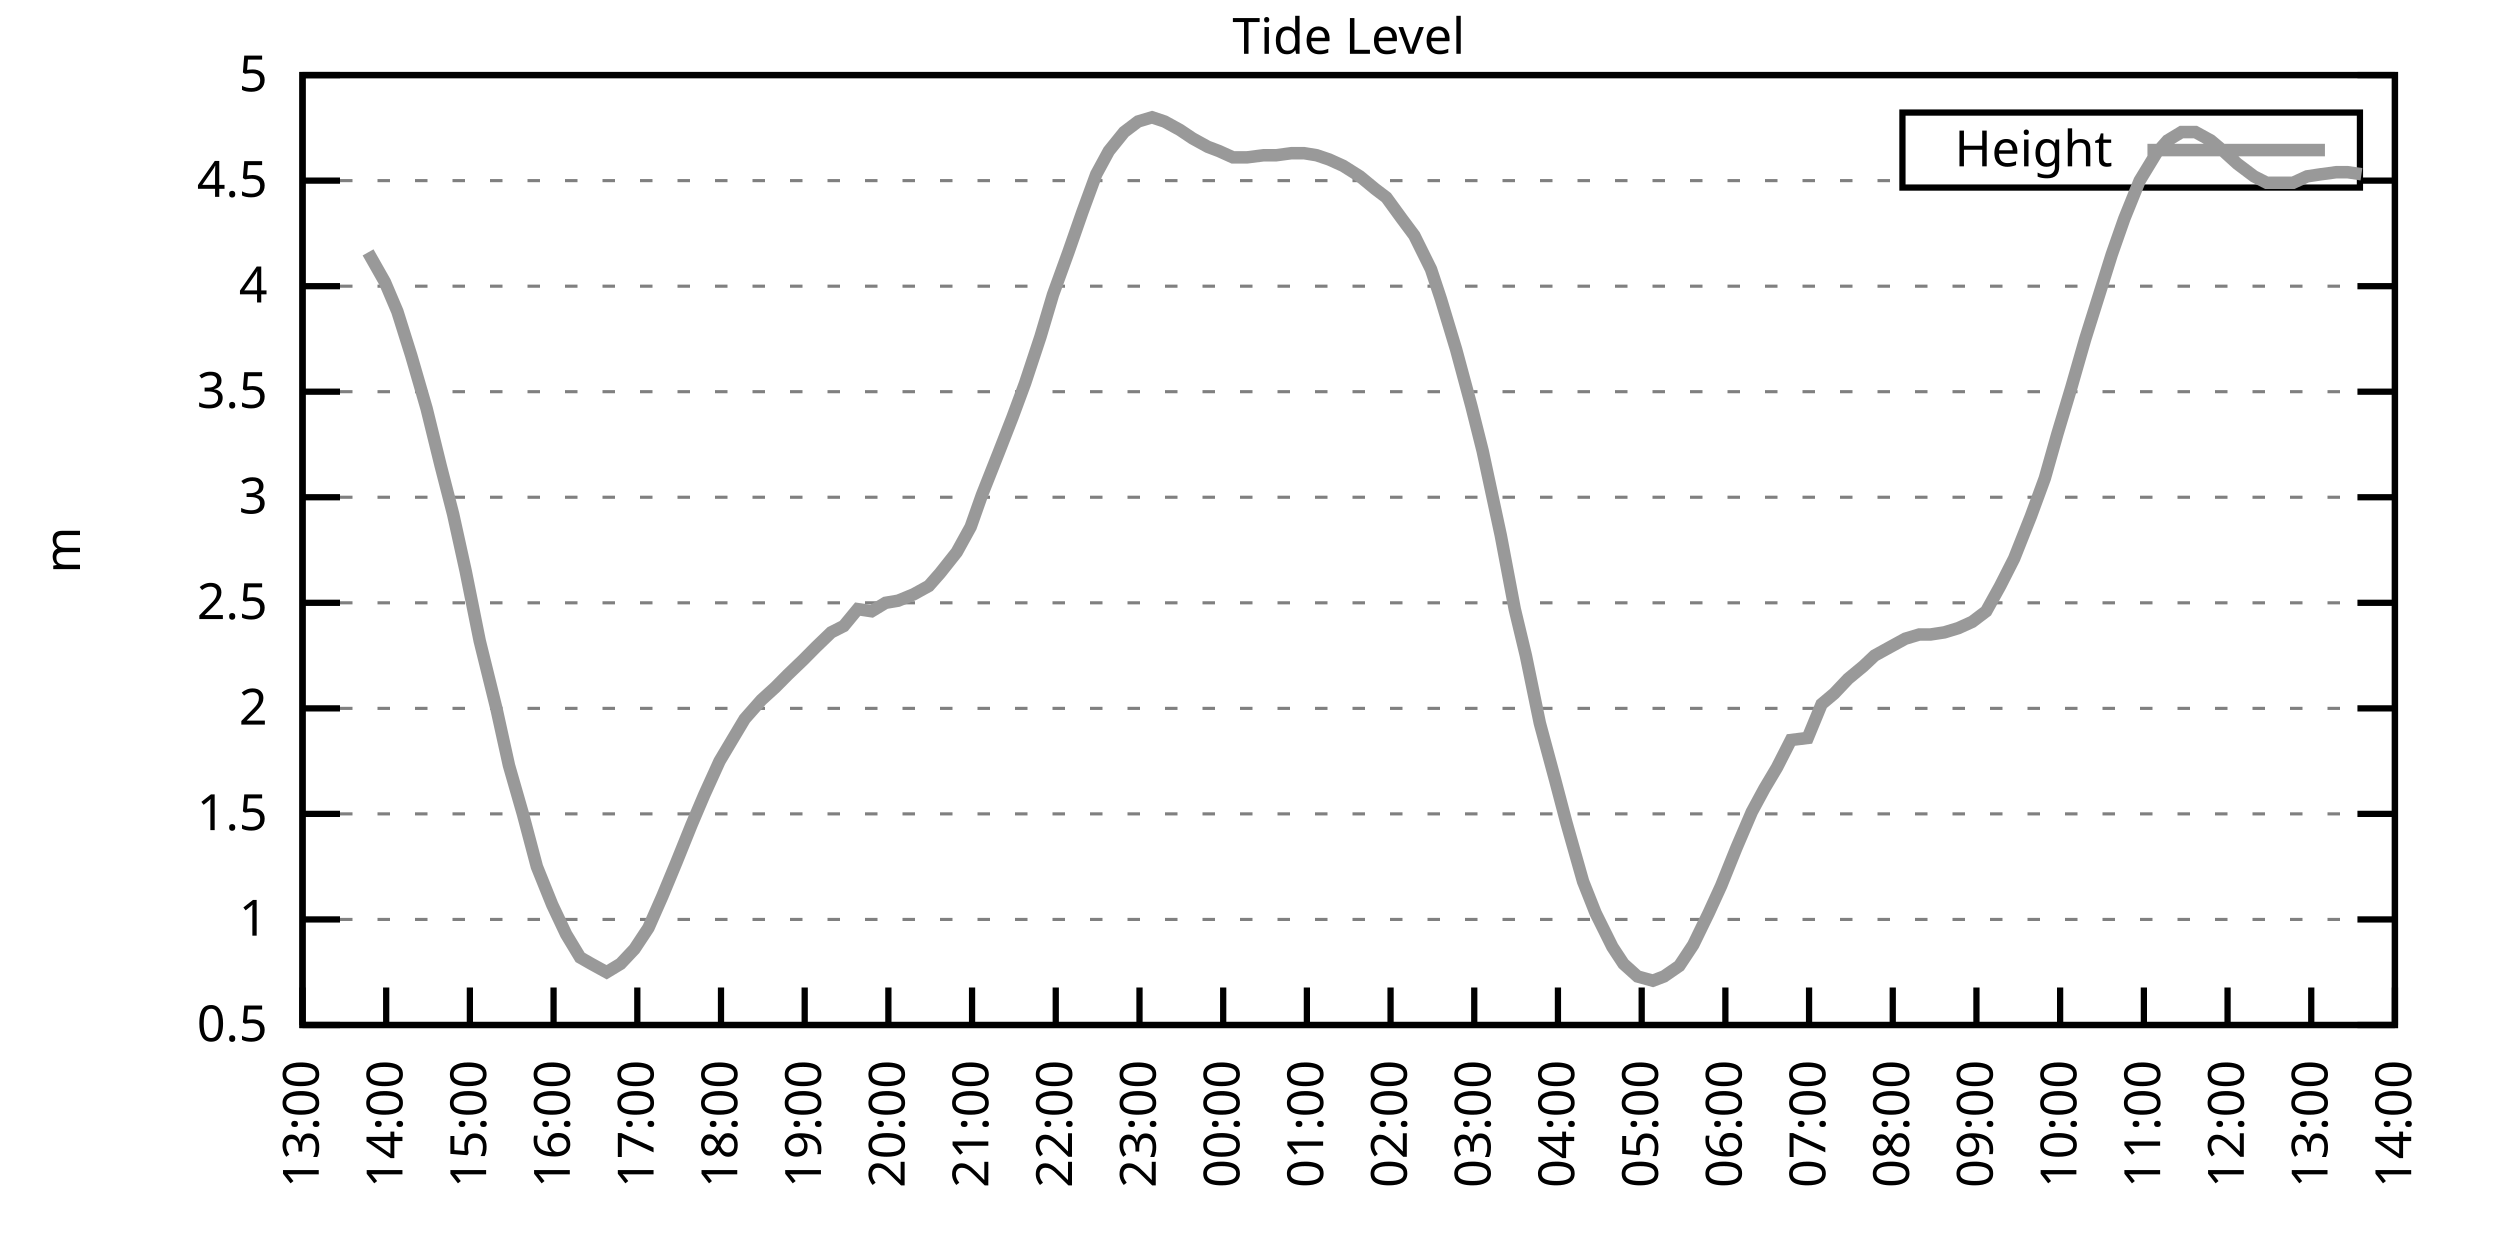
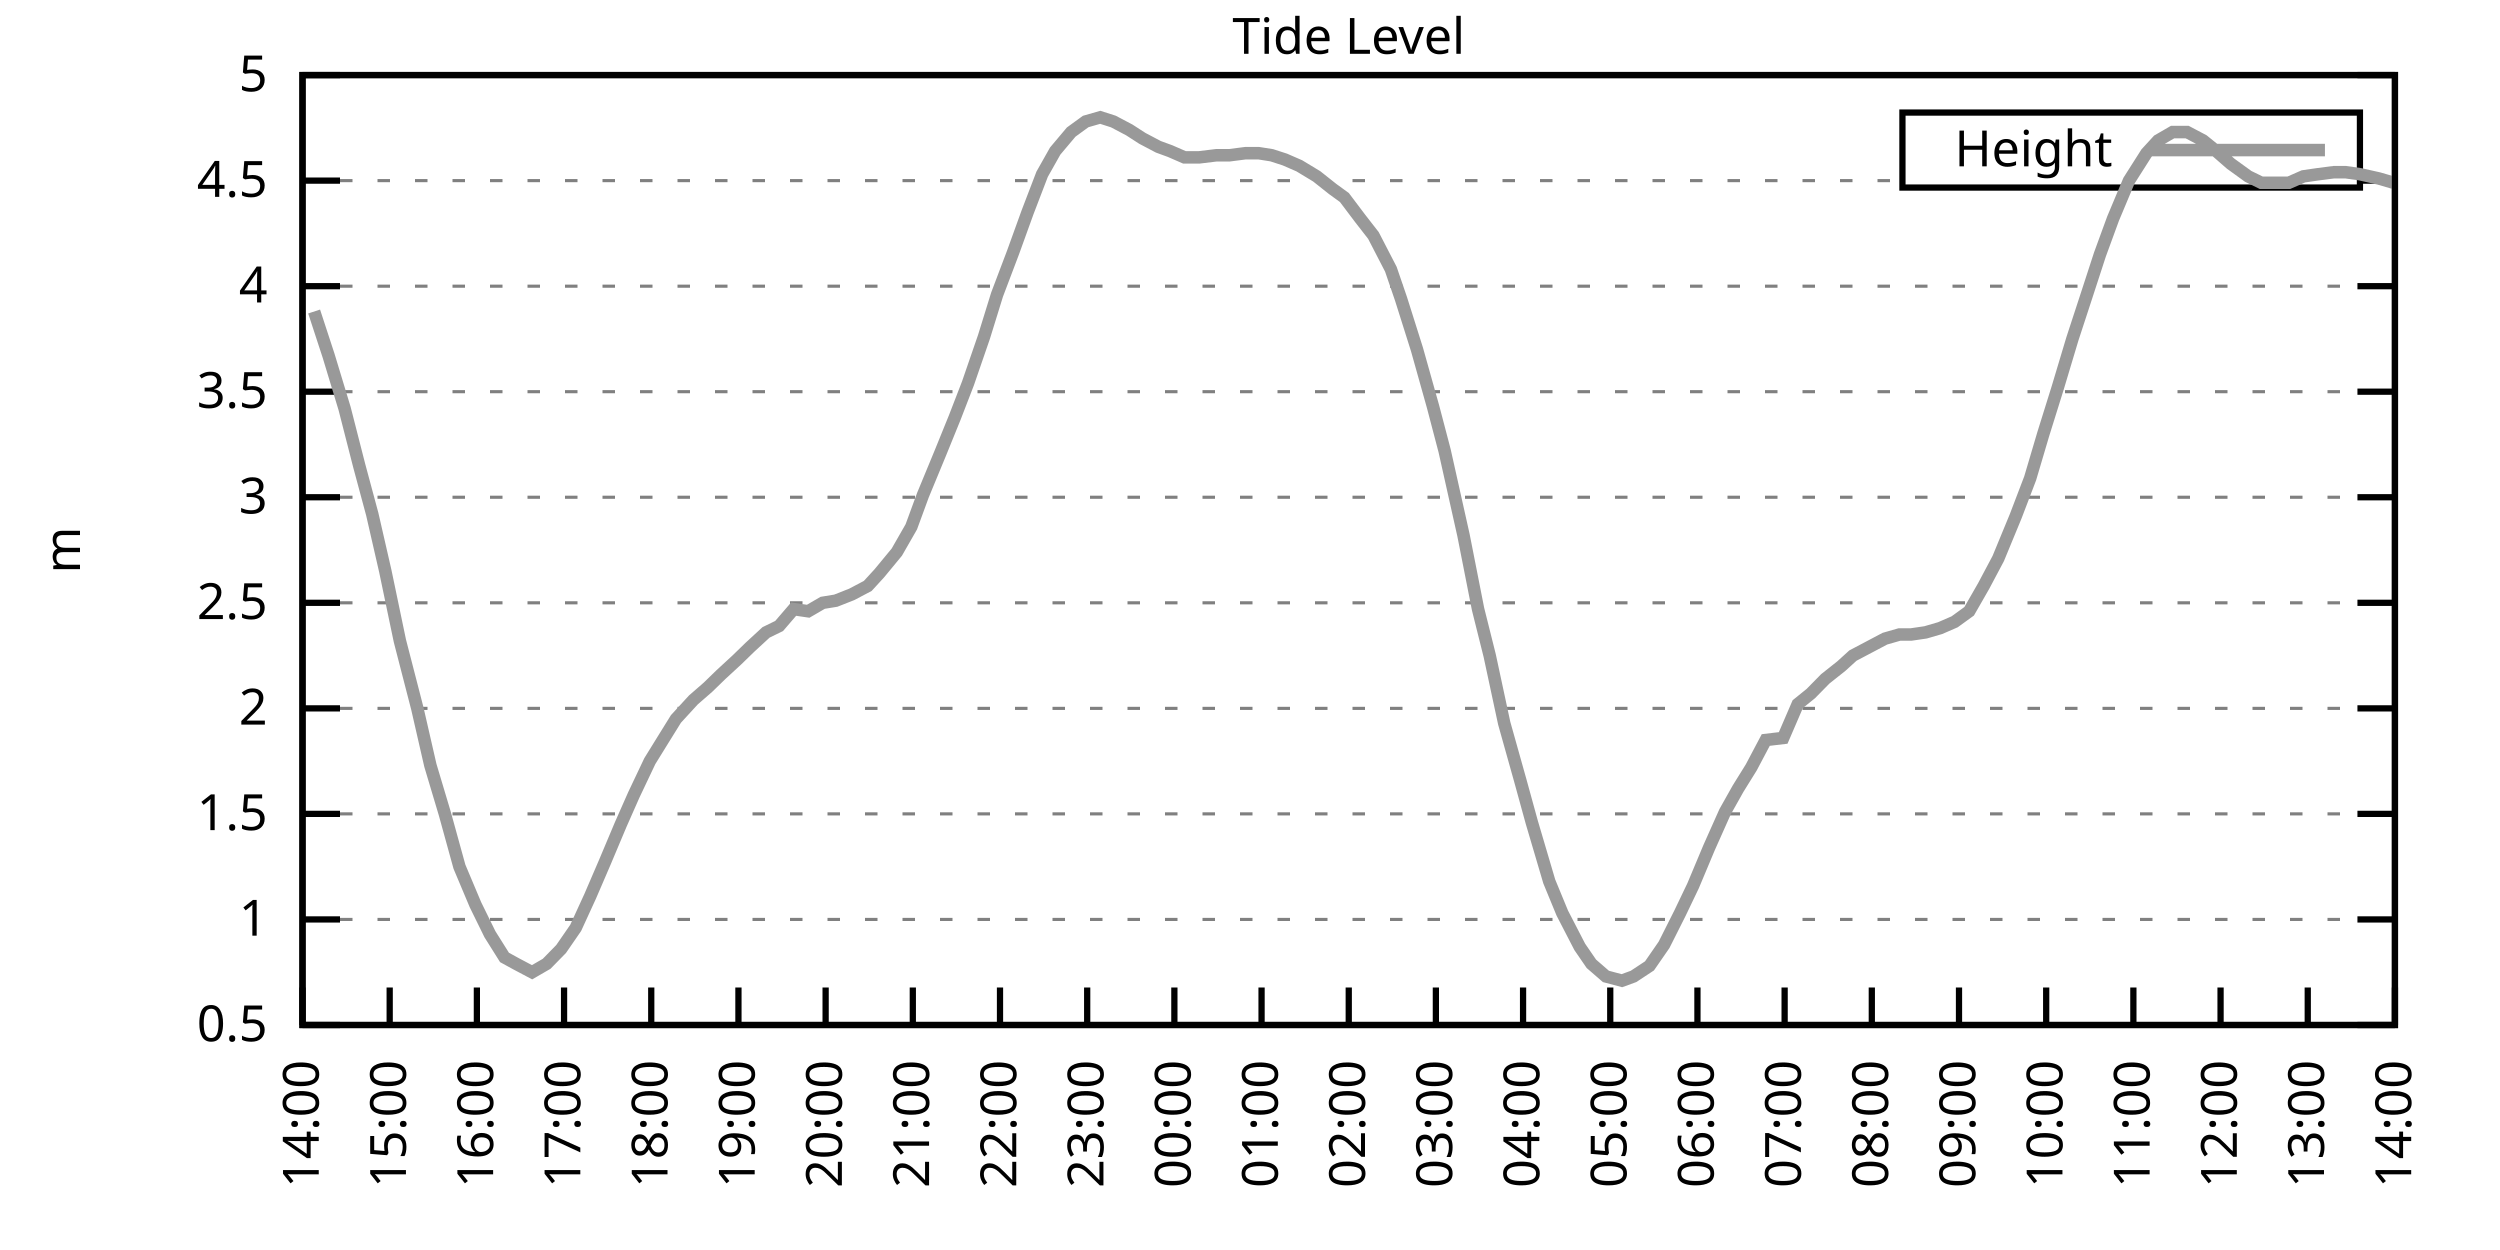
<svg xmlns="http://www.w3.org/2000/svg" xmlns:xlink="http://www.w3.org/1999/xlink" width="400" height="200" viewBox="0 0 400 200">
  <g id="gnuplot_canvas">
    <rect x="0" y="0" width="400" height="200" fill="none" />
    <defs>
      <circle id="gpDot" r="0.5" stroke-width="0.5" stroke="currentColor" />
      <path id="gpPt0" stroke-width="0.333" stroke="currentColor" d="M-1,0 h2 M0,-1 v2" />
      <path id="gpPt1" stroke-width="0.333" stroke="currentColor" d="M-1,-1 L1,1 M1,-1 L-1,1" />
      <path id="gpPt2" stroke-width="0.333" stroke="currentColor" d="M-1,0 L1,0 M0,-1 L0,1 M-1,-1 L1,1 M-1,1 L1,-1" />
      <rect id="gpPt3" stroke-width="0.333" stroke="currentColor" x="-1" y="-1" width="2" height="2" />
      <rect id="gpPt4" stroke-width="0.333" stroke="currentColor" fill="currentColor" x="-1" y="-1" width="2" height="2" />
      <circle id="gpPt5" stroke-width="0.333" stroke="currentColor" cx="0" cy="0" r="1" />
      <use xlink:href="#gpPt5" id="gpPt6" fill="currentColor" stroke="none" />
      <path id="gpPt7" stroke-width="0.333" stroke="currentColor" d="M0,-1.33 L-1.33,0.67 L1.33,0.67 z" />
      <use xlink:href="#gpPt7" id="gpPt8" fill="currentColor" stroke="none" />
      <use xlink:href="#gpPt7" id="gpPt9" stroke="currentColor" transform="rotate(180)" />
      <use xlink:href="#gpPt9" id="gpPt10" fill="currentColor" stroke="none" />
      <use xlink:href="#gpPt3" id="gpPt11" stroke="currentColor" transform="rotate(45)" />
      <use xlink:href="#gpPt11" id="gpPt12" fill="currentColor" stroke="none" />
      <path id="gpPt13" stroke-width="0.333" stroke="currentColor" d="M0,1.330 L1.265,0.411 L0.782,-1.067 L-0.782,-1.076 L-1.265,0.411 z" />
      <use xlink:href="#gpPt13" id="gpPt14" fill="currentColor" stroke="none" />
      <filter id="textbox" filterUnits="objectBoundingBox" x="0" y="0" height="1" width="1">
        <feFlood flood-color="white" flood-opacity="1" result="bgnd" />
        <feComposite in="SourceGraphic" in2="bgnd" operator="atop" />
      </filter>
      <filter id="greybox" filterUnits="objectBoundingBox" x="0" y="0" height="1" width="1">
        <feFlood flood-color="lightgrey" flood-opacity="1" result="grey" />
        <feComposite in="SourceGraphic" in2="grey" operator="atop" />
      </filter>
    </defs>
    <g fill="none" color="white" stroke="currentColor" stroke-width="1.00" stroke-linecap="butt" stroke-linejoin="miter">
</g>
    <g fill="none" color="black" stroke="currentColor" stroke-width="1.00" stroke-linecap="butt" stroke-linejoin="miter">
      <g stroke="none" shape-rendering="crispEdges">
        <polygon fill="rgb(255, 255, 255)" points="48.40,164.00 383.18,164.00 383.18,12.02 48.40,12.02 " />
      </g>
    </g>
    <g fill="none" color="black" stroke="currentColor" stroke-width="1.00" stroke-linecap="butt" stroke-linejoin="miter">
</g>
    <g fill="none" color="black" stroke="black" stroke-width="0.50" stroke-linecap="butt" stroke-linejoin="miter">
</g>
    <g fill="none" color="gray" stroke="currentColor" stroke-width="0.50" stroke-linecap="butt" stroke-linejoin="miter">
      <path stroke="gray" stroke-dasharray="2,4" class="gridline" d="M48.40,164.00 L383.19,164.00  " />
    </g>
    <g fill="none" color="gray" stroke="gray" stroke-width="1.00" stroke-linecap="butt" stroke-linejoin="miter">
</g>
    <g fill="none" color="black" stroke="currentColor" stroke-width="1.00" stroke-linecap="butt" stroke-linejoin="miter">
      <path stroke="black" d="M48.40,164.00 L54.40,164.00 M383.19,164.00 L377.19,164.00  " />
      <g transform="translate(42.80,166.60)" stroke="none" fill="black" font-family="Sans" font-size="8.00" text-anchor="end">
        <text>
          <tspan font-family="Sans"> 0.5</tspan>
        </text>
      </g>
    </g>
    <g fill="none" color="black" stroke="currentColor" stroke-width="1.00" stroke-linecap="butt" stroke-linejoin="miter">
</g>
    <g fill="none" color="black" stroke="black" stroke-width="0.50" stroke-linecap="butt" stroke-linejoin="miter">
</g>
    <g fill="none" color="gray" stroke="currentColor" stroke-width="0.50" stroke-linecap="butt" stroke-linejoin="miter">
      <path stroke="gray" stroke-dasharray="2,4" class="gridline" d="M48.40,147.11 L383.19,147.11  " />
    </g>
    <g fill="none" color="gray" stroke="gray" stroke-width="1.00" stroke-linecap="butt" stroke-linejoin="miter">
</g>
    <g fill="none" color="black" stroke="currentColor" stroke-width="1.00" stroke-linecap="butt" stroke-linejoin="miter">
      <path stroke="black" d="M48.40,147.11 L54.40,147.11 M383.19,147.11 L377.19,147.11  " />
      <g transform="translate(42.80,149.71)" stroke="none" fill="black" font-family="Sans" font-size="8.00" text-anchor="end">
        <text>
          <tspan font-family="Sans"> 1</tspan>
        </text>
      </g>
    </g>
    <g fill="none" color="black" stroke="currentColor" stroke-width="1.00" stroke-linecap="butt" stroke-linejoin="miter">
</g>
    <g fill="none" color="black" stroke="black" stroke-width="0.50" stroke-linecap="butt" stroke-linejoin="miter">
</g>
    <g fill="none" color="gray" stroke="currentColor" stroke-width="0.50" stroke-linecap="butt" stroke-linejoin="miter">
      <path stroke="gray" stroke-dasharray="2,4" class="gridline" d="M48.40,130.22 L383.19,130.22  " />
    </g>
    <g fill="none" color="gray" stroke="gray" stroke-width="1.00" stroke-linecap="butt" stroke-linejoin="miter">
</g>
    <g fill="none" color="black" stroke="currentColor" stroke-width="1.00" stroke-linecap="butt" stroke-linejoin="miter">
      <path stroke="black" d="M48.40,130.22 L54.40,130.22 M383.19,130.22 L377.19,130.22  " />
      <g transform="translate(42.80,132.82)" stroke="none" fill="black" font-family="Sans" font-size="8.00" text-anchor="end">
        <text>
          <tspan font-family="Sans"> 1.5</tspan>
        </text>
      </g>
    </g>
    <g fill="none" color="black" stroke="currentColor" stroke-width="1.00" stroke-linecap="butt" stroke-linejoin="miter">
</g>
    <g fill="none" color="black" stroke="black" stroke-width="0.50" stroke-linecap="butt" stroke-linejoin="miter">
</g>
    <g fill="none" color="gray" stroke="currentColor" stroke-width="0.50" stroke-linecap="butt" stroke-linejoin="miter">
      <path stroke="gray" stroke-dasharray="2,4" class="gridline" d="M48.40,113.34 L383.19,113.34  " />
    </g>
    <g fill="none" color="gray" stroke="gray" stroke-width="1.00" stroke-linecap="butt" stroke-linejoin="miter">
</g>
    <g fill="none" color="black" stroke="currentColor" stroke-width="1.00" stroke-linecap="butt" stroke-linejoin="miter">
      <path stroke="black" d="M48.40,113.34 L54.40,113.34 M383.19,113.34 L377.19,113.34  " />
      <g transform="translate(42.80,115.94)" stroke="none" fill="black" font-family="Sans" font-size="8.00" text-anchor="end">
        <text>
          <tspan font-family="Sans"> 2</tspan>
        </text>
      </g>
    </g>
    <g fill="none" color="black" stroke="currentColor" stroke-width="1.00" stroke-linecap="butt" stroke-linejoin="miter">
</g>
    <g fill="none" color="black" stroke="black" stroke-width="0.50" stroke-linecap="butt" stroke-linejoin="miter">
</g>
    <g fill="none" color="gray" stroke="currentColor" stroke-width="0.50" stroke-linecap="butt" stroke-linejoin="miter">
      <path stroke="gray" stroke-dasharray="2,4" class="gridline" d="M48.40,96.45 L383.19,96.45  " />
    </g>
    <g fill="none" color="gray" stroke="gray" stroke-width="1.00" stroke-linecap="butt" stroke-linejoin="miter">
</g>
    <g fill="none" color="black" stroke="currentColor" stroke-width="1.00" stroke-linecap="butt" stroke-linejoin="miter">
      <path stroke="black" d="M48.40,96.45 L54.40,96.45 M383.19,96.45 L377.19,96.45  " />
      <g transform="translate(42.80,99.05)" stroke="none" fill="black" font-family="Sans" font-size="8.00" text-anchor="end">
        <text>
          <tspan font-family="Sans"> 2.5</tspan>
        </text>
      </g>
    </g>
    <g fill="none" color="black" stroke="currentColor" stroke-width="1.00" stroke-linecap="butt" stroke-linejoin="miter">
</g>
    <g fill="none" color="black" stroke="black" stroke-width="0.50" stroke-linecap="butt" stroke-linejoin="miter">
</g>
    <g fill="none" color="gray" stroke="currentColor" stroke-width="0.50" stroke-linecap="butt" stroke-linejoin="miter">
      <path stroke="gray" stroke-dasharray="2,4" class="gridline" d="M48.40,79.56 L383.19,79.56  " />
    </g>
    <g fill="none" color="gray" stroke="gray" stroke-width="1.00" stroke-linecap="butt" stroke-linejoin="miter">
</g>
    <g fill="none" color="black" stroke="currentColor" stroke-width="1.00" stroke-linecap="butt" stroke-linejoin="miter">
      <path stroke="black" d="M48.40,79.56 L54.40,79.56 M383.19,79.56 L377.19,79.56  " />
      <g transform="translate(42.80,82.16)" stroke="none" fill="black" font-family="Sans" font-size="8.00" text-anchor="end">
        <text>
          <tspan font-family="Sans"> 3</tspan>
        </text>
      </g>
    </g>
    <g fill="none" color="black" stroke="currentColor" stroke-width="1.00" stroke-linecap="butt" stroke-linejoin="miter">
</g>
    <g fill="none" color="black" stroke="black" stroke-width="0.50" stroke-linecap="butt" stroke-linejoin="miter">
</g>
    <g fill="none" color="gray" stroke="currentColor" stroke-width="0.50" stroke-linecap="butt" stroke-linejoin="miter">
      <path stroke="gray" stroke-dasharray="2,4" class="gridline" d="M48.40,62.67 L383.19,62.67  " />
    </g>
    <g fill="none" color="gray" stroke="gray" stroke-width="1.00" stroke-linecap="butt" stroke-linejoin="miter">
</g>
    <g fill="none" color="black" stroke="currentColor" stroke-width="1.00" stroke-linecap="butt" stroke-linejoin="miter">
      <path stroke="black" d="M48.40,62.67 L54.40,62.67 M383.19,62.67 L377.19,62.67  " />
      <g transform="translate(42.80,65.27)" stroke="none" fill="black" font-family="Sans" font-size="8.00" text-anchor="end">
        <text>
          <tspan font-family="Sans"> 3.5</tspan>
        </text>
      </g>
    </g>
    <g fill="none" color="black" stroke="currentColor" stroke-width="1.00" stroke-linecap="butt" stroke-linejoin="miter">
</g>
    <g fill="none" color="black" stroke="black" stroke-width="0.50" stroke-linecap="butt" stroke-linejoin="miter">
</g>
    <g fill="none" color="gray" stroke="currentColor" stroke-width="0.50" stroke-linecap="butt" stroke-linejoin="miter">
      <path stroke="gray" stroke-dasharray="2,4" class="gridline" d="M48.40,45.79 L383.19,45.79  " />
    </g>
    <g fill="none" color="gray" stroke="gray" stroke-width="1.00" stroke-linecap="butt" stroke-linejoin="miter">
</g>
    <g fill="none" color="black" stroke="currentColor" stroke-width="1.00" stroke-linecap="butt" stroke-linejoin="miter">
      <path stroke="black" d="M48.40,45.79 L54.40,45.79 M383.19,45.79 L377.19,45.79  " />
      <g transform="translate(42.80,48.39)" stroke="none" fill="black" font-family="Sans" font-size="8.00" text-anchor="end">
        <text>
          <tspan font-family="Sans"> 4</tspan>
        </text>
      </g>
    </g>
    <g fill="none" color="black" stroke="currentColor" stroke-width="1.00" stroke-linecap="butt" stroke-linejoin="miter">
</g>
    <g fill="none" color="black" stroke="black" stroke-width="0.50" stroke-linecap="butt" stroke-linejoin="miter">
</g>
    <g fill="none" color="gray" stroke="currentColor" stroke-width="0.50" stroke-linecap="butt" stroke-linejoin="miter">
      <path stroke="gray" stroke-dasharray="2,4" class="gridline" d="M48.40,28.90 L304.39,28.90 M377.59,28.90 L383.19,28.90  " />
    </g>
    <g fill="none" color="gray" stroke="gray" stroke-width="1.00" stroke-linecap="butt" stroke-linejoin="miter">
</g>
    <g fill="none" color="black" stroke="currentColor" stroke-width="1.00" stroke-linecap="butt" stroke-linejoin="miter">
      <path stroke="black" d="M48.40,28.90 L54.40,28.90 M383.19,28.90 L377.19,28.90  " />
      <g transform="translate(42.80,31.50)" stroke="none" fill="black" font-family="Sans" font-size="8.00" text-anchor="end">
        <text>
          <tspan font-family="Sans"> 4.5</tspan>
        </text>
      </g>
    </g>
    <g fill="none" color="black" stroke="currentColor" stroke-width="1.00" stroke-linecap="butt" stroke-linejoin="miter">
</g>
    <g fill="none" color="black" stroke="black" stroke-width="0.50" stroke-linecap="butt" stroke-linejoin="miter">
</g>
    <g fill="none" color="gray" stroke="currentColor" stroke-width="0.50" stroke-linecap="butt" stroke-linejoin="miter">
      <path stroke="gray" stroke-dasharray="2,4" class="gridline" d="M48.40,12.01 L383.19,12.01  " />
    </g>
    <g fill="none" color="gray" stroke="gray" stroke-width="1.00" stroke-linecap="butt" stroke-linejoin="miter">
</g>
    <g fill="none" color="black" stroke="currentColor" stroke-width="1.00" stroke-linecap="butt" stroke-linejoin="miter">
      <path stroke="black" d="M48.40,12.01 L54.40,12.01 M383.19,12.01 L377.19,12.01  " />
      <g transform="translate(42.80,14.61)" stroke="none" fill="black" font-family="Sans" font-size="8.00" text-anchor="end">
        <text>
          <tspan font-family="Sans"> 5</tspan>
        </text>
      </g>
    </g>
    <g fill="none" color="black" stroke="currentColor" stroke-width="1.00" stroke-linecap="butt" stroke-linejoin="miter">
      <path stroke="black" d="M48.40,164.00 L48.40,158.00  " />
      <g transform="translate(51.00,169.60) rotate(270.00)" stroke="none" fill="black" font-family="Sans" font-size="8.00" text-anchor="end">
        <text>
-           <tspan font-family="Sans">13:00</tspan>
-         </text>
-       </g>
-     </g>
-     <g fill="none" color="black" stroke="currentColor" stroke-width="1.00" stroke-linecap="butt" stroke-linejoin="miter">
-       <path stroke="black" d="M61.79,164.00 L61.79,158.00  " />
-       <g transform="translate(64.39,169.60) rotate(270.00)" stroke="none" fill="black" font-family="Sans" font-size="8.00" text-anchor="end">
-         <text>
          <tspan font-family="Sans">14:00</tspan>
        </text>
      </g>
    </g>
    <g fill="none" color="black" stroke="currentColor" stroke-width="1.00" stroke-linecap="butt" stroke-linejoin="miter">
-       <path stroke="black" d="M75.18,164.00 L75.18,158.00  " />
-       <g transform="translate(77.78,169.60) rotate(270.00)" stroke="none" fill="black" font-family="Sans" font-size="8.00" text-anchor="end">
+       <path stroke="black" d="M62.35,164.00 L62.35,158.00  " />
+       <g transform="translate(64.95,169.60) rotate(270.00)" stroke="none" fill="black" font-family="Sans" font-size="8.00" text-anchor="end">
        <text>
          <tspan font-family="Sans">15:00</tspan>
        </text>
      </g>
    </g>
    <g fill="none" color="black" stroke="currentColor" stroke-width="1.00" stroke-linecap="butt" stroke-linejoin="miter">
-       <path stroke="black" d="M88.57,164.00 L88.57,158.00  " />
-       <g transform="translate(91.17,169.60) rotate(270.00)" stroke="none" fill="black" font-family="Sans" font-size="8.00" text-anchor="end">
+       <path stroke="black" d="M76.30,164.00 L76.30,158.00  " />
+       <g transform="translate(78.90,169.60) rotate(270.00)" stroke="none" fill="black" font-family="Sans" font-size="8.00" text-anchor="end">
        <text>
          <tspan font-family="Sans">16:00</tspan>
        </text>
      </g>
    </g>
    <g fill="none" color="black" stroke="currentColor" stroke-width="1.00" stroke-linecap="butt" stroke-linejoin="miter">
-       <path stroke="black" d="M101.97,164.00 L101.97,158.00  " />
-       <g transform="translate(104.57,169.60) rotate(270.00)" stroke="none" fill="black" font-family="Sans" font-size="8.00" text-anchor="end">
+       <path stroke="black" d="M90.25,164.00 L90.25,158.00  " />
+       <g transform="translate(92.85,169.60) rotate(270.00)" stroke="none" fill="black" font-family="Sans" font-size="8.00" text-anchor="end">
        <text>
          <tspan font-family="Sans">17:00</tspan>
        </text>
      </g>
    </g>
    <g fill="none" color="black" stroke="currentColor" stroke-width="1.00" stroke-linecap="butt" stroke-linejoin="miter">
-       <path stroke="black" d="M115.36,164.00 L115.36,158.00  " />
-       <g transform="translate(117.96,169.60) rotate(270.00)" stroke="none" fill="black" font-family="Sans" font-size="8.00" text-anchor="end">
+       <path stroke="black" d="M104.20,164.00 L104.20,158.00  " />
+       <g transform="translate(106.80,169.60) rotate(270.00)" stroke="none" fill="black" font-family="Sans" font-size="8.00" text-anchor="end">
        <text>
          <tspan font-family="Sans">18:00</tspan>
        </text>
      </g>
    </g>
    <g fill="none" color="black" stroke="currentColor" stroke-width="1.00" stroke-linecap="butt" stroke-linejoin="miter">
-       <path stroke="black" d="M128.75,164.00 L128.75,158.00  " />
-       <g transform="translate(131.35,169.60) rotate(270.00)" stroke="none" fill="black" font-family="Sans" font-size="8.00" text-anchor="end">
+       <path stroke="black" d="M118.15,164.00 L118.15,158.00  " />
+       <g transform="translate(120.75,169.60) rotate(270.00)" stroke="none" fill="black" font-family="Sans" font-size="8.00" text-anchor="end">
        <text>
          <tspan font-family="Sans">19:00</tspan>
        </text>
      </g>
    </g>
    <g fill="none" color="black" stroke="currentColor" stroke-width="1.00" stroke-linecap="butt" stroke-linejoin="miter">
-       <path stroke="black" d="M142.14,164.00 L142.14,158.00  " />
-       <g transform="translate(144.74,169.60) rotate(270.00)" stroke="none" fill="black" font-family="Sans" font-size="8.00" text-anchor="end">
+       <path stroke="black" d="M132.10,164.00 L132.10,158.00  " />
+       <g transform="translate(134.70,169.60) rotate(270.00)" stroke="none" fill="black" font-family="Sans" font-size="8.00" text-anchor="end">
        <text>
          <tspan font-family="Sans">20:00</tspan>
        </text>
      </g>
    </g>
    <g fill="none" color="black" stroke="currentColor" stroke-width="1.00" stroke-linecap="butt" stroke-linejoin="miter">
-       <path stroke="black" d="M155.53,164.00 L155.53,158.00  " />
-       <g transform="translate(158.13,169.60) rotate(270.00)" stroke="none" fill="black" font-family="Sans" font-size="8.00" text-anchor="end">
+       <path stroke="black" d="M146.05,164.00 L146.05,158.00  " />
+       <g transform="translate(148.65,169.60) rotate(270.00)" stroke="none" fill="black" font-family="Sans" font-size="8.00" text-anchor="end">
        <text>
          <tspan font-family="Sans">21:00</tspan>
        </text>
      </g>
    </g>
    <g fill="none" color="black" stroke="currentColor" stroke-width="1.00" stroke-linecap="butt" stroke-linejoin="miter">
-       <path stroke="black" d="M168.92,164.00 L168.92,158.00  " />
-       <g transform="translate(171.52,169.60) rotate(270.00)" stroke="none" fill="black" font-family="Sans" font-size="8.00" text-anchor="end">
+       <path stroke="black" d="M160.00,164.00 L160.00,158.00  " />
+       <g transform="translate(162.60,169.60) rotate(270.00)" stroke="none" fill="black" font-family="Sans" font-size="8.00" text-anchor="end">
        <text>
          <tspan font-family="Sans">22:00</tspan>
        </text>
      </g>
    </g>
    <g fill="none" color="black" stroke="currentColor" stroke-width="1.00" stroke-linecap="butt" stroke-linejoin="miter">
-       <path stroke="black" d="M182.32,164.00 L182.32,158.00  " />
-       <g transform="translate(184.92,169.60) rotate(270.00)" stroke="none" fill="black" font-family="Sans" font-size="8.00" text-anchor="end">
+       <path stroke="black" d="M173.95,164.00 L173.95,158.00  " />
+       <g transform="translate(176.55,169.60) rotate(270.00)" stroke="none" fill="black" font-family="Sans" font-size="8.00" text-anchor="end">
        <text>
          <tspan font-family="Sans">23:00</tspan>
        </text>
      </g>
    </g>
    <g fill="none" color="black" stroke="currentColor" stroke-width="1.00" stroke-linecap="butt" stroke-linejoin="miter">
-       <path stroke="black" d="M195.71,164.00 L195.71,158.00  " />
-       <g transform="translate(198.31,169.60) rotate(270.00)" stroke="none" fill="black" font-family="Sans" font-size="8.00" text-anchor="end">
+       <path stroke="black" d="M187.90,164.00 L187.90,158.00  " />
+       <g transform="translate(190.50,169.60) rotate(270.00)" stroke="none" fill="black" font-family="Sans" font-size="8.00" text-anchor="end">
        <text>
          <tspan font-family="Sans">00:00</tspan>
        </text>
      </g>
    </g>
    <g fill="none" color="black" stroke="currentColor" stroke-width="1.00" stroke-linecap="butt" stroke-linejoin="miter">
-       <path stroke="black" d="M209.10,164.00 L209.10,158.00  " />
-       <g transform="translate(211.70,169.60) rotate(270.00)" stroke="none" fill="black" font-family="Sans" font-size="8.00" text-anchor="end">
+       <path stroke="black" d="M201.85,164.00 L201.85,158.00  " />
+       <g transform="translate(204.45,169.60) rotate(270.00)" stroke="none" fill="black" font-family="Sans" font-size="8.00" text-anchor="end">
        <text>
          <tspan font-family="Sans">01:00</tspan>
        </text>
      </g>
    </g>
    <g fill="none" color="black" stroke="currentColor" stroke-width="1.00" stroke-linecap="butt" stroke-linejoin="miter">
-       <path stroke="black" d="M222.49,164.00 L222.49,158.00  " />
-       <g transform="translate(225.09,169.60) rotate(270.00)" stroke="none" fill="black" font-family="Sans" font-size="8.00" text-anchor="end">
+       <path stroke="black" d="M215.80,164.00 L215.80,158.00  " />
+       <g transform="translate(218.40,169.60) rotate(270.00)" stroke="none" fill="black" font-family="Sans" font-size="8.00" text-anchor="end">
        <text>
          <tspan font-family="Sans">02:00</tspan>
        </text>
      </g>
    </g>
    <g fill="none" color="black" stroke="currentColor" stroke-width="1.00" stroke-linecap="butt" stroke-linejoin="miter">
-       <path stroke="black" d="M235.88,164.00 L235.88,158.00  " />
-       <g transform="translate(238.48,169.60) rotate(270.00)" stroke="none" fill="black" font-family="Sans" font-size="8.00" text-anchor="end">
+       <path stroke="black" d="M229.74,164.00 L229.74,158.00  " />
+       <g transform="translate(232.34,169.60) rotate(270.00)" stroke="none" fill="black" font-family="Sans" font-size="8.00" text-anchor="end">
        <text>
          <tspan font-family="Sans">03:00</tspan>
        </text>
      </g>
    </g>
    <g fill="none" color="black" stroke="currentColor" stroke-width="1.00" stroke-linecap="butt" stroke-linejoin="miter">
-       <path stroke="black" d="M249.27,164.00 L249.27,158.00  " />
-       <g transform="translate(251.87,169.60) rotate(270.00)" stroke="none" fill="black" font-family="Sans" font-size="8.00" text-anchor="end">
+       <path stroke="black" d="M243.69,164.00 L243.69,158.00  " />
+       <g transform="translate(246.29,169.60) rotate(270.00)" stroke="none" fill="black" font-family="Sans" font-size="8.00" text-anchor="end">
        <text>
          <tspan font-family="Sans">04:00</tspan>
        </text>
      </g>
    </g>
    <g fill="none" color="black" stroke="currentColor" stroke-width="1.00" stroke-linecap="butt" stroke-linejoin="miter">
-       <path stroke="black" d="M262.67,164.00 L262.67,158.00  " />
-       <g transform="translate(265.27,169.60) rotate(270.00)" stroke="none" fill="black" font-family="Sans" font-size="8.00" text-anchor="end">
+       <path stroke="black" d="M257.64,164.00 L257.64,158.00  " />
+       <g transform="translate(260.24,169.60) rotate(270.00)" stroke="none" fill="black" font-family="Sans" font-size="8.00" text-anchor="end">
        <text>
          <tspan font-family="Sans">05:00</tspan>
        </text>
      </g>
    </g>
    <g fill="none" color="black" stroke="currentColor" stroke-width="1.00" stroke-linecap="butt" stroke-linejoin="miter">
-       <path stroke="black" d="M276.06,164.00 L276.06,158.00  " />
-       <g transform="translate(278.66,169.60) rotate(270.00)" stroke="none" fill="black" font-family="Sans" font-size="8.00" text-anchor="end">
+       <path stroke="black" d="M271.59,164.00 L271.59,158.00  " />
+       <g transform="translate(274.19,169.60) rotate(270.00)" stroke="none" fill="black" font-family="Sans" font-size="8.00" text-anchor="end">
        <text>
          <tspan font-family="Sans">06:00</tspan>
        </text>
      </g>
    </g>
    <g fill="none" color="black" stroke="currentColor" stroke-width="1.00" stroke-linecap="butt" stroke-linejoin="miter">
-       <path stroke="black" d="M289.45,164.00 L289.45,158.00  " />
-       <g transform="translate(292.05,169.60) rotate(270.00)" stroke="none" fill="black" font-family="Sans" font-size="8.00" text-anchor="end">
+       <path stroke="black" d="M285.54,164.00 L285.54,158.00  " />
+       <g transform="translate(288.14,169.60) rotate(270.00)" stroke="none" fill="black" font-family="Sans" font-size="8.00" text-anchor="end">
        <text>
          <tspan font-family="Sans">07:00</tspan>
        </text>
      </g>
    </g>
    <g fill="none" color="black" stroke="currentColor" stroke-width="1.00" stroke-linecap="butt" stroke-linejoin="miter">
-       <path stroke="black" d="M302.84,164.00 L302.84,158.00  " />
-       <g transform="translate(305.44,169.60) rotate(270.00)" stroke="none" fill="black" font-family="Sans" font-size="8.00" text-anchor="end">
+       <path stroke="black" d="M299.49,164.00 L299.49,158.00  " />
+       <g transform="translate(302.09,169.60) rotate(270.00)" stroke="none" fill="black" font-family="Sans" font-size="8.00" text-anchor="end">
        <text>
          <tspan font-family="Sans">08:00</tspan>
        </text>
      </g>
    </g>
    <g fill="none" color="black" stroke="currentColor" stroke-width="1.00" stroke-linecap="butt" stroke-linejoin="miter">
-       <path stroke="black" d="M316.23,164.00 L316.23,158.00  " />
-       <g transform="translate(318.83,169.60) rotate(270.00)" stroke="none" fill="black" font-family="Sans" font-size="8.00" text-anchor="end">
+       <path stroke="black" d="M313.44,164.00 L313.44,158.00  " />
+       <g transform="translate(316.04,169.60) rotate(270.00)" stroke="none" fill="black" font-family="Sans" font-size="8.00" text-anchor="end">
        <text>
          <tspan font-family="Sans">09:00</tspan>
        </text>
      </g>
    </g>
    <g fill="none" color="black" stroke="currentColor" stroke-width="1.00" stroke-linecap="butt" stroke-linejoin="miter">
-       <path stroke="black" d="M329.62,164.00 L329.62,158.00  " />
-       <g transform="translate(332.22,169.60) rotate(270.00)" stroke="none" fill="black" font-family="Sans" font-size="8.00" text-anchor="end">
+       <path stroke="black" d="M327.39,164.00 L327.39,158.00  " />
+       <g transform="translate(329.99,169.60) rotate(270.00)" stroke="none" fill="black" font-family="Sans" font-size="8.00" text-anchor="end">
        <text>
          <tspan font-family="Sans">10:00</tspan>
        </text>
      </g>
    </g>
    <g fill="none" color="black" stroke="currentColor" stroke-width="1.00" stroke-linecap="butt" stroke-linejoin="miter">
-       <path stroke="black" d="M343.02,164.00 L343.02,158.00  " />
-       <g transform="translate(345.62,169.60) rotate(270.00)" stroke="none" fill="black" font-family="Sans" font-size="8.00" text-anchor="end">
+       <path stroke="black" d="M341.34,164.00 L341.34,158.00  " />
+       <g transform="translate(343.94,169.60) rotate(270.00)" stroke="none" fill="black" font-family="Sans" font-size="8.00" text-anchor="end">
        <text>
          <tspan font-family="Sans">11:00</tspan>
        </text>
      </g>
    </g>
    <g fill="none" color="black" stroke="currentColor" stroke-width="1.00" stroke-linecap="butt" stroke-linejoin="miter">
-       <path stroke="black" d="M356.41,164.00 L356.41,158.00  " />
-       <g transform="translate(359.01,169.60) rotate(270.00)" stroke="none" fill="black" font-family="Sans" font-size="8.00" text-anchor="end">
+       <path stroke="black" d="M355.29,164.00 L355.29,158.00  " />
+       <g transform="translate(357.89,169.60) rotate(270.00)" stroke="none" fill="black" font-family="Sans" font-size="8.00" text-anchor="end">
        <text>
          <tspan font-family="Sans">12:00</tspan>
        </text>
      </g>
    </g>
    <g fill="none" color="black" stroke="currentColor" stroke-width="1.00" stroke-linecap="butt" stroke-linejoin="miter">
-       <path stroke="black" d="M369.80,164.00 L369.80,158.00  " />
-       <g transform="translate(372.40,169.60) rotate(270.00)" stroke="none" fill="black" font-family="Sans" font-size="8.00" text-anchor="end">
+       <path stroke="black" d="M369.24,164.00 L369.24,158.00  " />
+       <g transform="translate(371.84,169.60) rotate(270.00)" stroke="none" fill="black" font-family="Sans" font-size="8.00" text-anchor="end">
        <text>
          <tspan font-family="Sans">13:00</tspan>
        </text>
      </g>
    </g>
    <g fill="none" color="black" stroke="currentColor" stroke-width="1.00" stroke-linecap="butt" stroke-linejoin="miter">
      <path stroke="black" d="M383.19,164.00 L383.19,158.00  " />
      <g transform="translate(385.79,169.60) rotate(270.00)" stroke="none" fill="black" font-family="Sans" font-size="8.00" text-anchor="end">
        <text>
          <tspan font-family="Sans">14:00</tspan>
        </text>
      </g>
    </g>
    <g fill="none" color="black" stroke="currentColor" stroke-width="1.00" stroke-linecap="butt" stroke-linejoin="miter">
</g>
    <g fill="none" color="black" stroke="currentColor" stroke-width="1.00" stroke-linecap="butt" stroke-linejoin="miter">
      <path stroke="black" d="M48.40,12.01 L48.40,164.00 L383.19,164.00 L383.19,12.01 L48.40,12.01 Z  " />
    </g>
    <g fill="none" color="black" stroke="currentColor" stroke-width="1.00" stroke-linecap="butt" stroke-linejoin="miter">
</g>
    <g fill="none" color="black" stroke="currentColor" stroke-width="1.00" stroke-linecap="butt" stroke-linejoin="miter">
      <path stroke="black" d="M304.39,30.01 L304.39,18.01 L377.59,18.01 L377.59,30.01 L304.39,30.01 Z  " />
    </g>
    <g id="Tide_level_plot_1">
      <g fill="none" color="white" stroke="black" stroke-width="2.00" stroke-linecap="butt" stroke-linejoin="miter">
</g>
      <g fill="none" color="black" stroke="currentColor" stroke-width="2.00" stroke-linecap="butt" stroke-linejoin="miter">
        <g transform="translate(337.99,26.61)" stroke="none" fill="black" font-family="Sans" font-size="8.00" text-anchor="end">
          <text>
            <tspan font-family="Sans">Height</tspan>
          </text>
        </g>
      </g>
      <g fill="none" color="black" stroke="currentColor" stroke-width="2.00" stroke-linecap="butt" stroke-linejoin="miter">
-         <path stroke="rgb(153, 153, 153)" d="M343.59,24.01 L371.99,24.01 M58.89,40.38 L61.57,45.11 L63.58,49.84 L65.81,56.93 L68.26,65.38 L70.50,74.49   L72.50,82.26 L74.51,91.38 L76.75,102.53 L79.42,113.34 L81.43,122.46 L83.66,130.22 L85.90,138.67 L88.35,144.75   L90.58,149.48 L92.82,153.19 L94.60,154.21 L97.06,155.56 L99.29,154.21 L101.52,151.84 L103.75,148.46 L105.98,143.40   L108.22,137.99 L110.67,131.91 L112.68,127.18 L115.13,121.78 L117.14,118.40 L119.15,115.03 L121.83,111.99 L124.06,109.96   L126.07,107.93 L128.53,105.57 L130.54,103.54 L132.99,101.18 L135.00,100.16 L137.23,97.46 L139.46,97.80 L141.69,96.45   L143.70,96.11 L146.16,95.10 L148.61,93.75 L150.40,91.72 L153.08,88.34 L155.31,84.29 L157.10,79.22 L159.77,72.47   L162.01,66.73 L164.01,61.32 L166.47,53.89 L168.48,47.14 L170.93,40.38 L173.17,33.96 L175.40,27.88 L177.41,24.17   L179.86,21.13 L182.09,19.44 L184.32,18.77 L186.33,19.44 L188.79,20.79 L190.80,22.14 L193.25,23.49 L195.04,24.17   L197.27,25.18 L199.50,25.18 L202.18,24.84 L204.19,24.84 L206.64,24.51 L208.65,24.51 L210.66,24.84 L212.67,25.52   L214.90,26.53 L217.58,28.22 L220.04,30.25 L221.82,31.60 L224.28,34.98 L226.29,37.68 L228.96,43.08 L230.53,47.81   L232.98,55.92 L235.44,65.04 L237.22,72.13 L240.12,85.64 L242.36,97.46 L244.14,104.89 L246.37,115.70 L248.83,124.82   L250.61,131.58 L253.29,141.03 L255.30,146.10 L257.98,151.50 L259.76,154.21 L262.00,156.23 L264.45,156.91 L266.24,156.23   L268.69,154.54 L270.92,151.17 L273.38,146.10 L275.39,141.71 L277.84,135.63 L280.30,129.89 L282.31,126.17 L284.32,122.79   L286.55,118.40 L289.23,118.07 L291.46,112.66 L293.47,110.97 L295.70,108.61 L298.15,106.58 L299.94,104.89 L302.39,103.54   L304.85,102.19 L307.08,101.52 L308.87,101.52 L311.10,101.18 L313.33,100.50 L315.56,99.49 L317.79,97.80 L320.03,93.75   L322.26,89.36 L324.94,82.60 L327.17,76.52 L329.18,69.43 L331.41,62.00 L333.64,54.23 L335.87,47.14 L337.88,40.72   L339.89,34.98 L342.35,28.90 L345.02,24.51 L346.81,22.48 L349.04,21.13 L351.27,21.13 L353.73,22.48 L355.74,24.17   L357.97,26.20 L360.65,28.22 L362.66,29.24 L364.66,29.24 L366.90,29.24 L369.13,28.22 L371.36,27.88 L373.82,27.55   L375.60,27.55 L377.83,27.88  " />
+         <path stroke="rgb(153, 153, 153)" d="M343.59,24.01 L371.99,24.01 M50.26,49.84 L52.58,56.93 L55.14,65.38 L57.47,74.49 L59.56,82.26 L61.65,91.38   L63.98,102.53 L66.77,113.34 L68.86,122.46 L71.18,130.22 L73.51,138.67 L76.07,144.75 L78.39,149.48 L80.72,153.19   L82.58,154.21 L85.13,155.56 L87.46,154.21 L89.78,151.84 L92.11,148.46 L94.43,143.40 L96.76,137.99 L99.32,131.91   L101.41,127.18 L103.97,121.78 L106.06,118.40 L108.15,115.03 L110.94,111.99 L113.27,109.96 L115.36,107.93 L117.92,105.57   L120.01,103.54 L122.57,101.18 L124.66,100.16 L126.98,97.46 L129.31,97.80 L131.63,96.45 L133.72,96.11 L136.28,95.10   L138.84,93.75 L140.70,91.72 L143.49,88.34 L145.81,84.29 L147.67,79.22 L150.46,72.47 L152.79,66.73 L154.88,61.32   L157.44,53.89 L159.53,47.14 L162.09,40.38 L164.41,33.96 L166.74,27.88 L168.83,24.17 L171.39,21.13 L173.71,19.44   L176.04,18.77 L178.13,19.44 L180.69,20.79 L182.78,22.14 L185.34,23.49 L187.20,24.17 L189.52,25.18 L191.85,25.18   L194.64,24.84 L196.73,24.84 L199.29,24.51 L201.38,24.51 L203.47,24.84 L205.57,25.52 L207.89,26.53 L210.68,28.22   L213.24,30.25 L215.10,31.60 L217.65,34.98 L219.75,37.68 L222.54,43.08 L224.16,47.81 L226.72,55.92 L229.28,65.04   L231.14,72.13 L234.16,85.64 L236.49,97.46 L238.35,104.89 L240.67,115.70 L243.23,124.82 L245.09,131.58 L247.88,141.03   L249.97,146.10 L252.76,151.50 L254.62,154.21 L256.95,156.23 L259.50,156.91 L261.36,156.23 L263.92,154.54 L266.25,151.17   L268.80,146.10 L270.90,141.71 L273.45,135.63 L276.01,129.89 L278.10,126.17 L280.20,122.79 L282.52,118.40 L285.31,118.07   L287.64,112.66 L289.73,110.97 L292.05,108.61 L294.61,106.58 L296.47,104.89 L299.03,103.54 L301.58,102.19 L303.91,101.52   L305.77,101.52 L308.09,101.18 L310.42,100.50 L312.74,99.49 L315.07,97.80 L317.39,93.75 L319.72,89.36 L322.51,82.60   L324.83,76.52 L326.93,69.43 L329.25,62.00 L331.58,54.23 L333.90,47.14 L335.99,40.72 L338.09,34.98 L340.64,28.90   L343.43,24.51 L345.29,22.48 L347.62,21.13 L349.94,21.13 L352.50,22.48 L354.59,24.17 L356.92,26.20 L359.71,28.22   L361.80,29.24 L363.89,29.24 L366.22,29.24 L368.54,28.22 L370.87,27.88 L373.43,27.55 L375.29,27.55 L377.61,27.88   L380.63,28.56 L382.96,29.24  " />
      </g>
    </g>
    <g fill="none" color="black" stroke="currentColor" stroke-width="2.00" stroke-linecap="butt" stroke-linejoin="miter">
</g>
    <g fill="none" color="black" stroke="black" stroke-width="1.00" stroke-linecap="butt" stroke-linejoin="miter">
</g>
    <g fill="none" color="black" stroke="currentColor" stroke-width="1.00" stroke-linecap="butt" stroke-linejoin="miter">
      <path stroke="black" d="M48.40,12.01 L48.40,164.00 L383.19,164.00 L383.19,12.01 L48.40,12.01 Z  " />
      <g transform="translate(12.80,88.01) rotate(270.00)" stroke="none" fill="black" font-family="Sans" font-size="8.00" text-anchor="middle">
        <text>
          <tspan font-family="Sans">m</tspan>
        </text>
      </g>
    </g>
    <g fill="none" color="black" stroke="currentColor" stroke-width="1.00" stroke-linecap="butt" stroke-linejoin="miter">
</g>
    <g fill="none" color="black" stroke="currentColor" stroke-width="1.00" stroke-linecap="butt" stroke-linejoin="miter">
      <g transform="translate(215.79,8.61)" stroke="none" fill="black" font-family="Sans" font-size="8.00" text-anchor="middle">
        <text>
          <tspan font-family="Sans">Tide Level</tspan>
        </text>
      </g>
    </g>
    <g fill="none" color="black" stroke="currentColor" stroke-width="1.00" stroke-linecap="butt" stroke-linejoin="miter">
</g>
  </g>
</svg>
